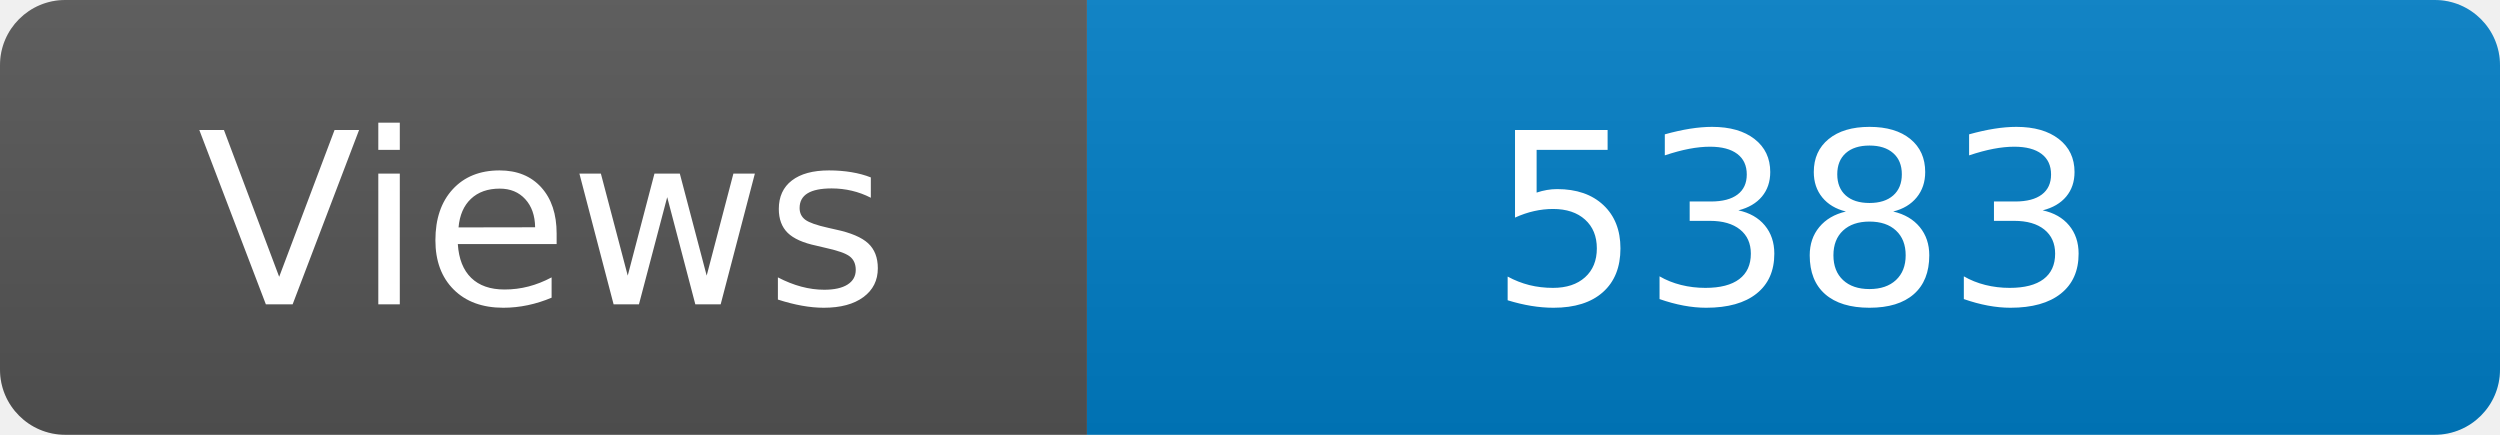
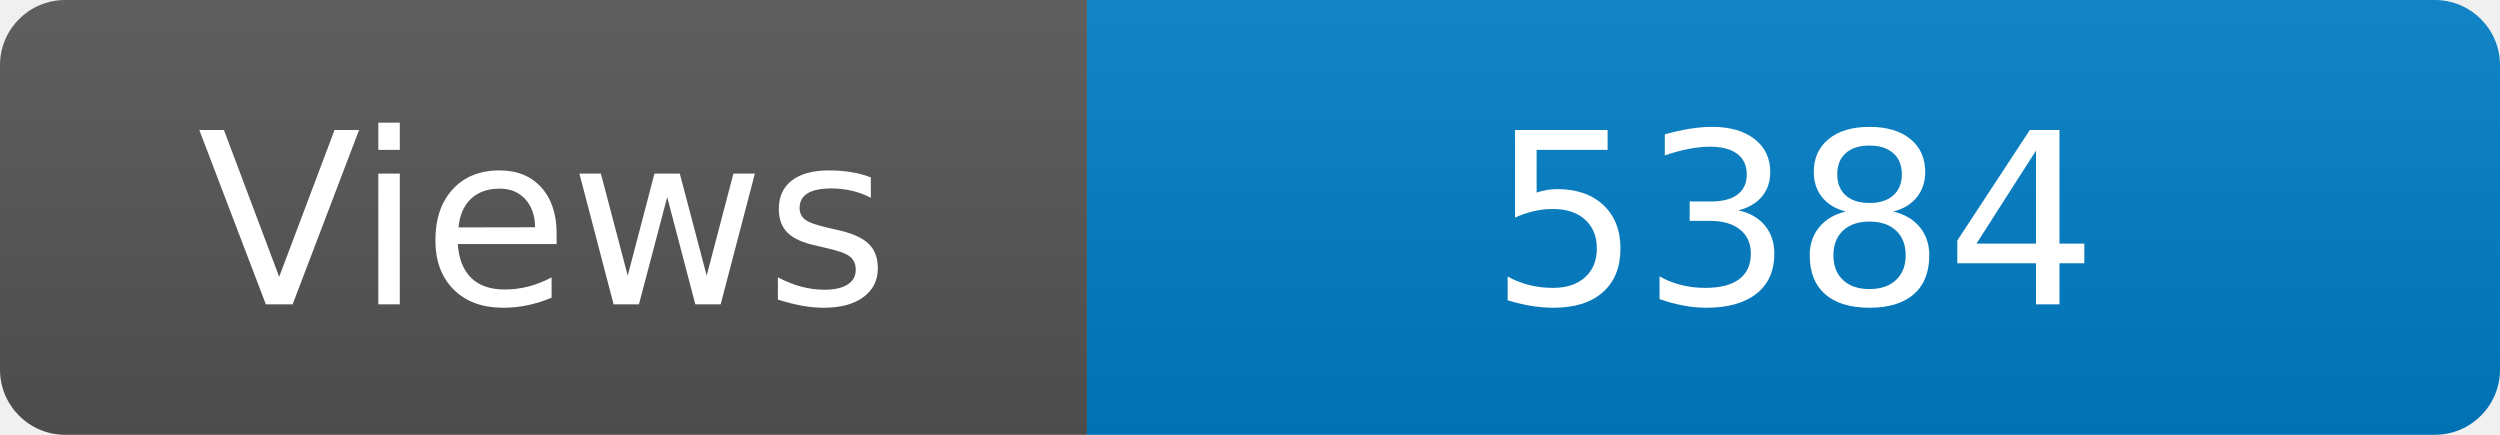
<svg xmlns="http://www.w3.org/2000/svg" width="115" height="20" role="img" aria-label="Maintained?: yes">
  <linearGradient id="s" x2="0" y2="100%">
    <stop offset="0" stop-color="#bbb" stop-opacity=".1" />
    <stop offset="1" stop-opacity=".1" />
  </linearGradient>
  <clipPath id="r">
    <rect width="115" height="20" rx="3" fill="#fff" />
  </clipPath>
  <g clip-path="url(#r)">
    <rect width="50" height="20" fill="#555" />
    <rect x="50" width="160" height="20" fill="#007ec6" />
    <rect width="115" height="20" fill="url(#s)" />
  </g>
  <g fill="#fff" text-anchor="middle" font-family="Verdana,Geneva,DejaVu Sans,sans-serif" font-size="110">
    <text x="250" y="140" transform="scale(.1)" fill="#fff">Views</text>
-     <text x="825" y="140" transform="scale(.1)" fill="#fff">5383</text>
+     <text x="825" y="140" transform="scale(.1)" fill="#fff">5384</text>
  </g>
</svg>
